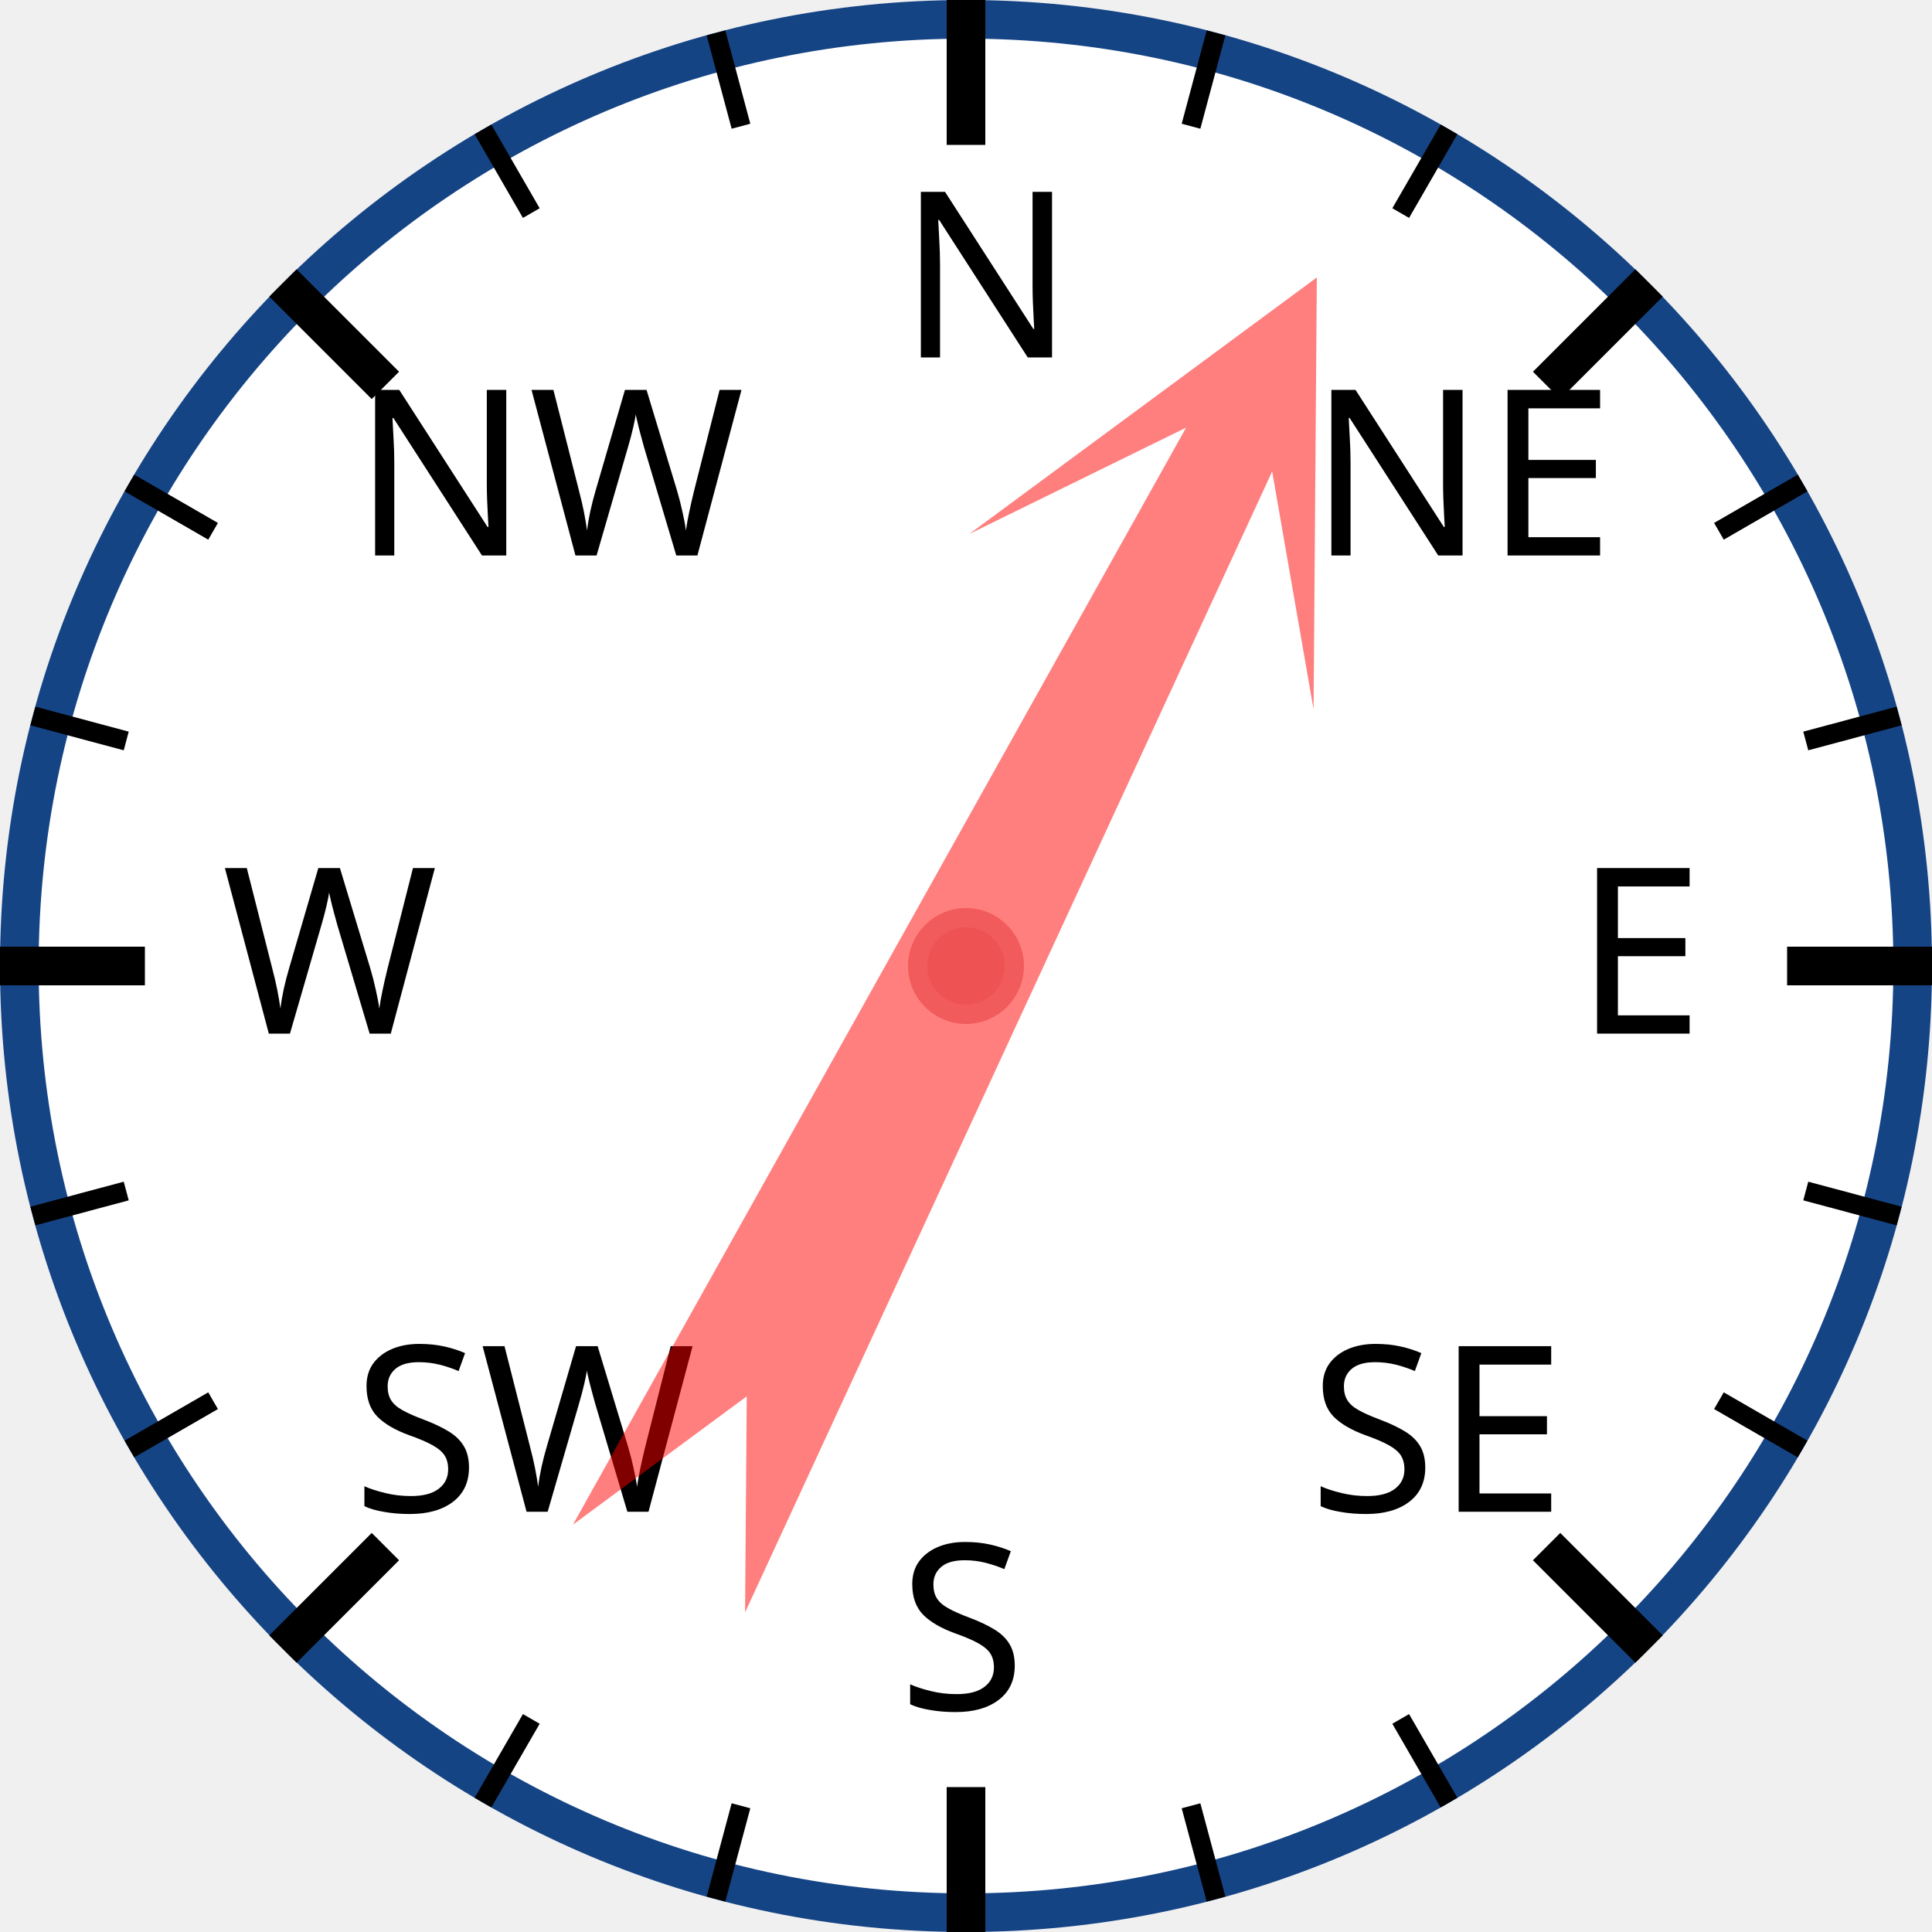
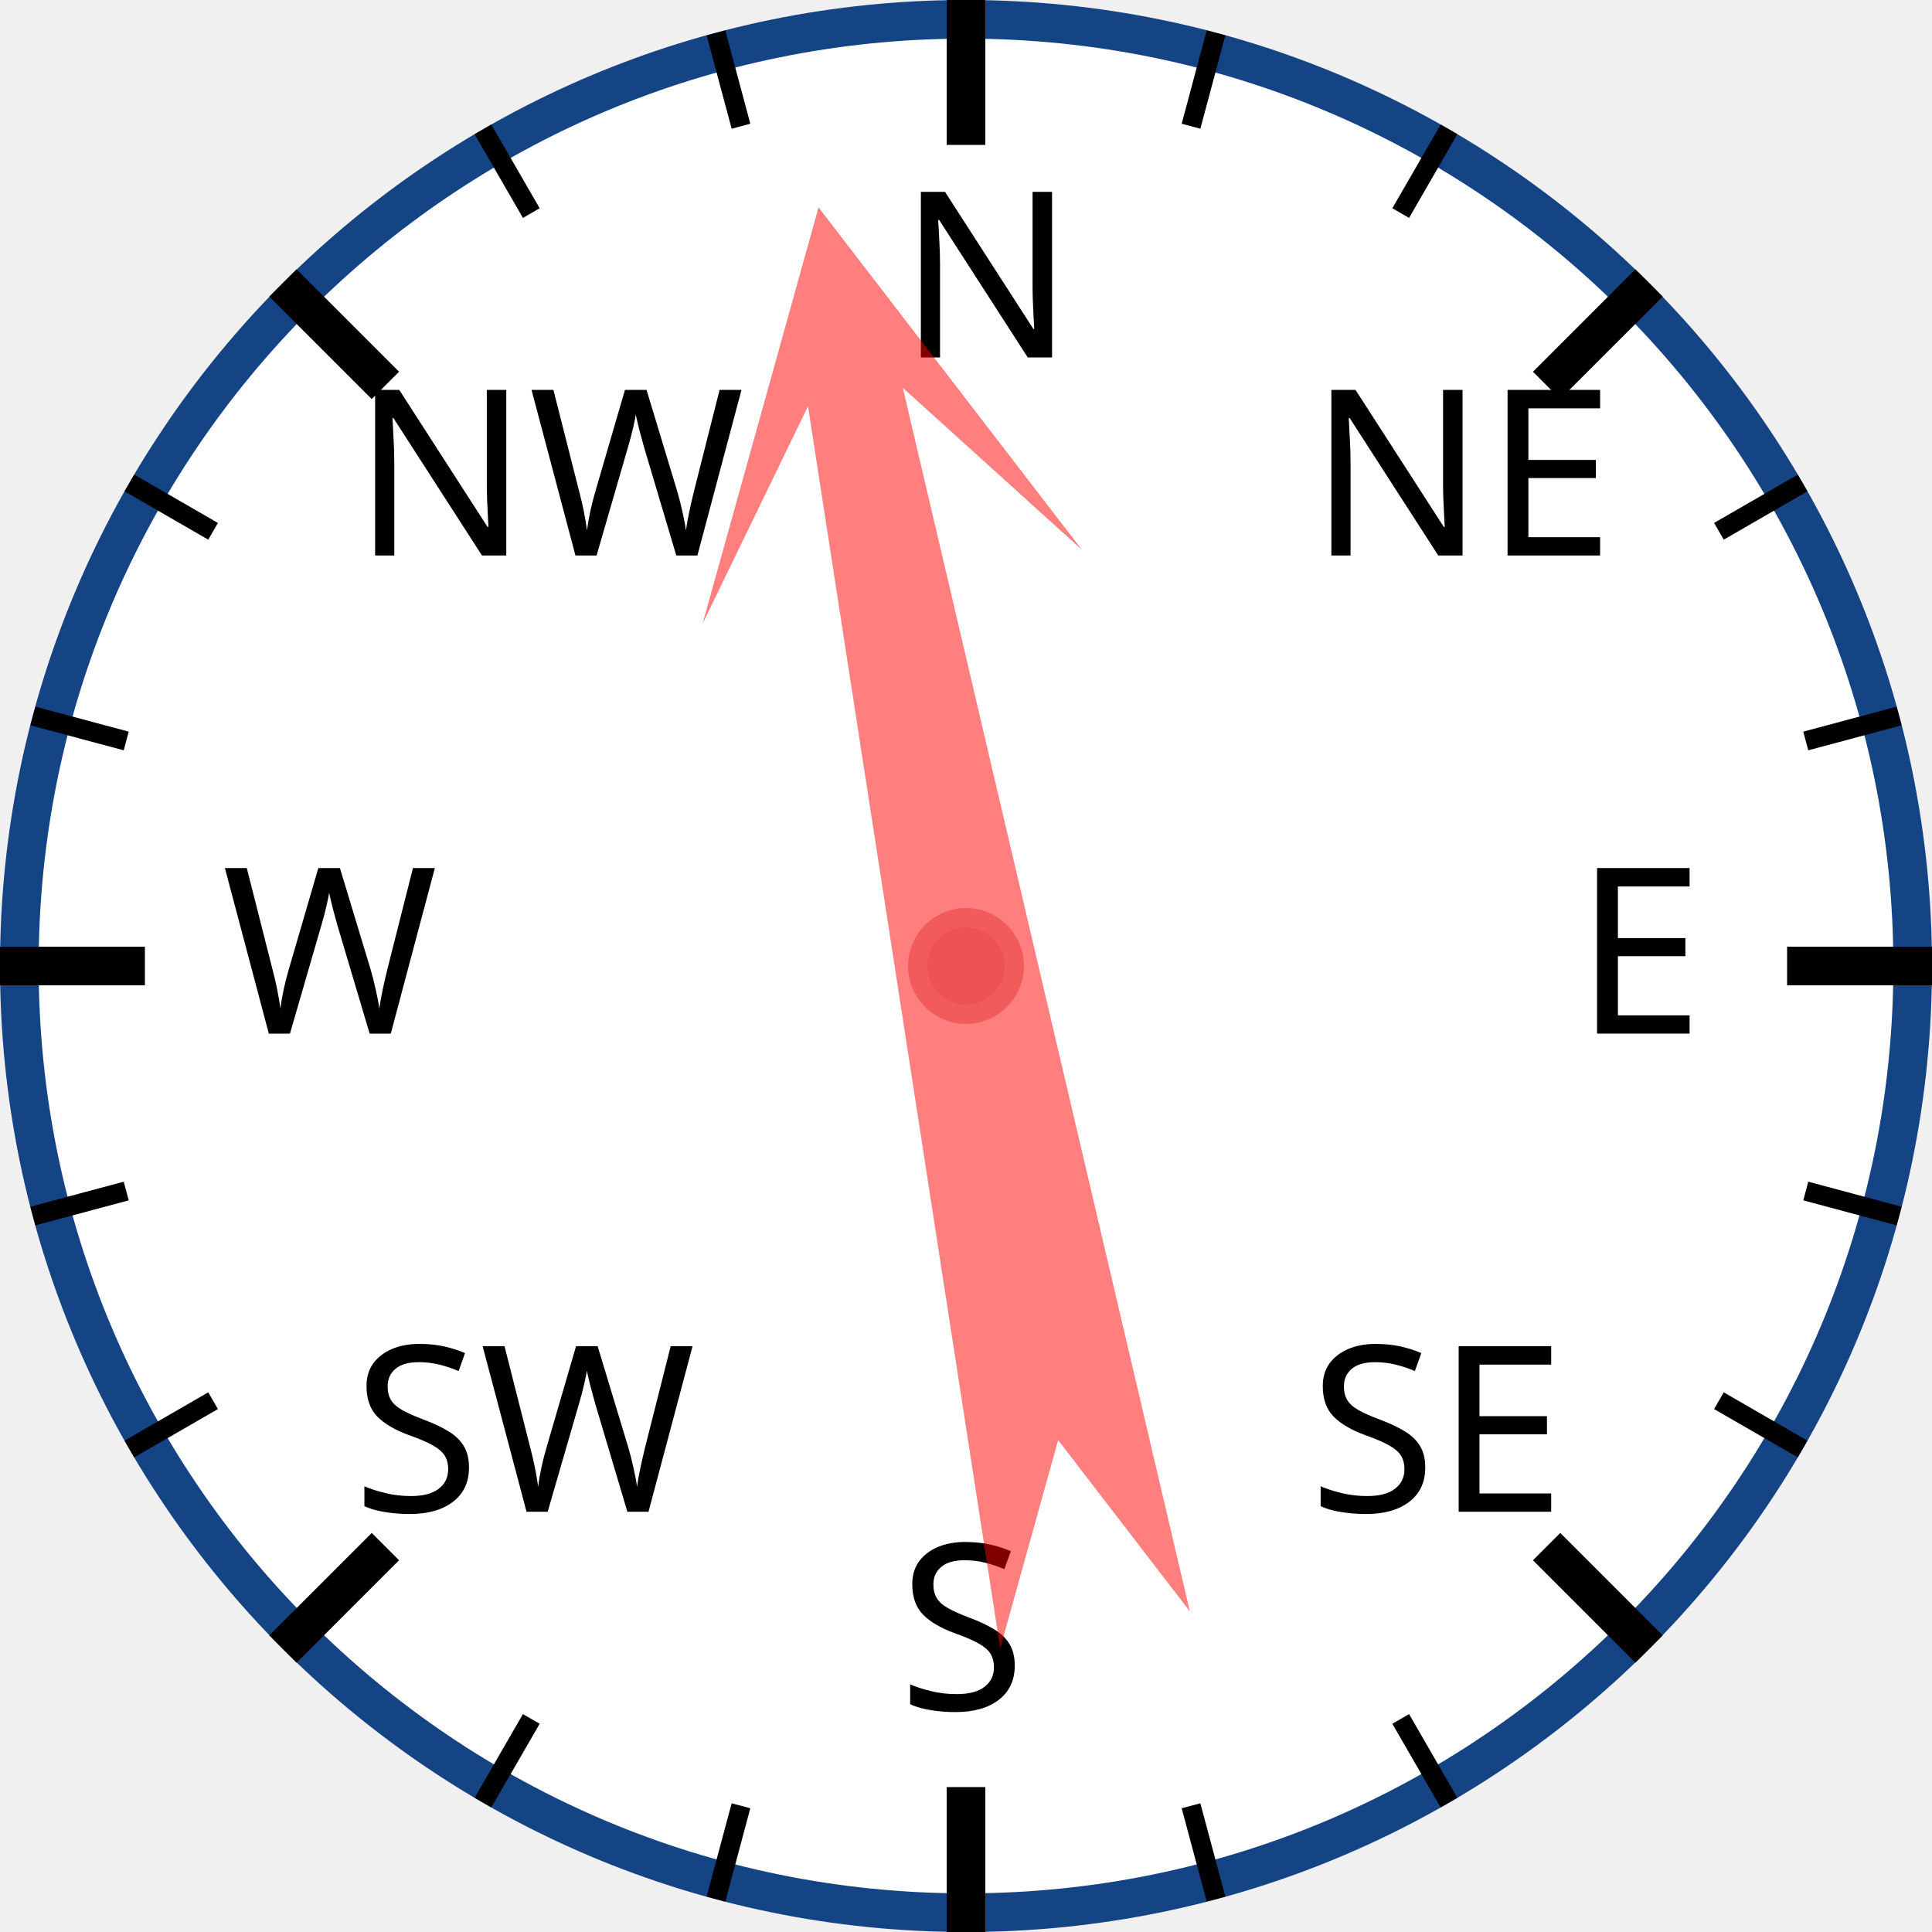
<svg xmlns="http://www.w3.org/2000/svg" width="120px" height="120px" viewBox="0 0 200 200">
  <circle cx="100" cy="100" r="98" style="fill: white; stroke: #154485; stroke-width: 4;" />
  <text x="93.0" y="37.0" style="font-family: sans-serif; font-size: 18pt;">N</text>
  <line x1="100.0" y1="0.0" x2="100.0" y2="15.0" style="stroke: black; stroke-width: 4;" />
  <line x1="74.118" y1="3.407" x2="76.706" y2="13.067" style="stroke: black; stroke-width: 2;" />
  <line x1="50" y1="13.397" x2="55" y2="22.058" style="stroke: black; stroke-width: 2;" />
  <text x="36.503" y="57.503" style="font-family: sans-serif; font-size: 18pt;">NW</text>
  <line x1="29.289" y1="29.289" x2="39.896" y2="39.896" style="stroke: black; stroke-width: 4;" />
  <line x1="13.397" y1="50" x2="22.058" y2="55" style="stroke: black; stroke-width: 2;" />
  <line x1="3.407" y1="74.118" x2="13.067" y2="76.706" style="stroke: black; stroke-width: 2;" />
  <text x="23.0" y="107.0" style="font-family: sans-serif; font-size: 18pt;">W</text>
  <line x1="0.0" y1="100.0" x2="15.0" y2="100.0" style="stroke: black; stroke-width: 4;" />
  <line x1="3.407" y1="125.882" x2="13.067" y2="123.294" style="stroke: black; stroke-width: 2;" />
  <line x1="13.397" y1="150" x2="22.058" y2="145" style="stroke: black; stroke-width: 2;" />
  <text x="36.503" y="156.497" style="font-family: sans-serif; font-size: 18pt;">SW</text>
  <line x1="29.289" y1="170.711" x2="39.896" y2="160.104" style="stroke: black; stroke-width: 4;" />
  <line x1="50" y1="186.603" x2="55" y2="177.942" style="stroke: black; stroke-width: 2;" />
  <line x1="74.118" y1="196.593" x2="76.706" y2="186.933" style="stroke: black; stroke-width: 2;" />
  <text x="93" y="177.0" style="font-family: sans-serif; font-size: 18pt;">S</text>
  <line x1="100" y1="200.0" x2="100" y2="185.0" style="stroke: black; stroke-width: 4;" />
  <line x1="125.882" y1="196.593" x2="123.294" y2="186.933" style="stroke: black; stroke-width: 2;" />
  <line x1="150.0" y1="186.603" x2="145.0" y2="177.942" style="stroke: black; stroke-width: 2;" />
  <text x="135.497" y="156.497" style="font-family: sans-serif; font-size: 18pt;">SE</text>
  <line x1="170.711" y1="170.711" x2="160.104" y2="160.104" style="stroke: black; stroke-width: 4;" />
  <line x1="186.603" y1="150" x2="177.942" y2="145" style="stroke: black; stroke-width: 2;" />
  <line x1="196.593" y1="125.882" x2="186.933" y2="123.294" style="stroke: black; stroke-width: 2;" />
  <text x="163.0" y="107" style="font-family: sans-serif; font-size: 18pt;">E</text>
  <line x1="200.0" y1="100" x2="185.0" y2="100" style="stroke: black; stroke-width: 4;" />
  <line x1="196.593" y1="74.118" x2="186.933" y2="76.706" style="stroke: black; stroke-width: 2;" />
  <line x1="186.603" y1="50" x2="177.942" y2="55" style="stroke: black; stroke-width: 2;" />
  <text x="135.497" y="57.503" style="font-family: sans-serif; font-size: 18pt;">NE</text>
  <line x1="170.711" y1="29.289" x2="160.104" y2="39.896" style="stroke: black; stroke-width: 4;" />
  <line x1="150" y1="13.397" x2="145" y2="22.058" style="stroke: black; stroke-width: 2;" />
  <line x1="125.882" y1="3.407" x2="123.294" y2="13.067" style="stroke: black; stroke-width: 2;" />
-   <polygon points="100 20 120 60 105 40 110 170 100 150 90 170 95 40 80 60" style="fill: red; fill-opacity: 0.5;" transform="rotate(27,100,100)" />
+   <polygon points="100 20 120 60 105 40 110 170 100 150 90 170 95 40 80 60" style="fill: red; fill-opacity: 0.5;" transform="rotate(349,100,100)" />
  <circle cx="100" cy="100" r="5" style="fill: #EE5252; stroke: #F25B5B; stroke-width: 2;" />
</svg>
